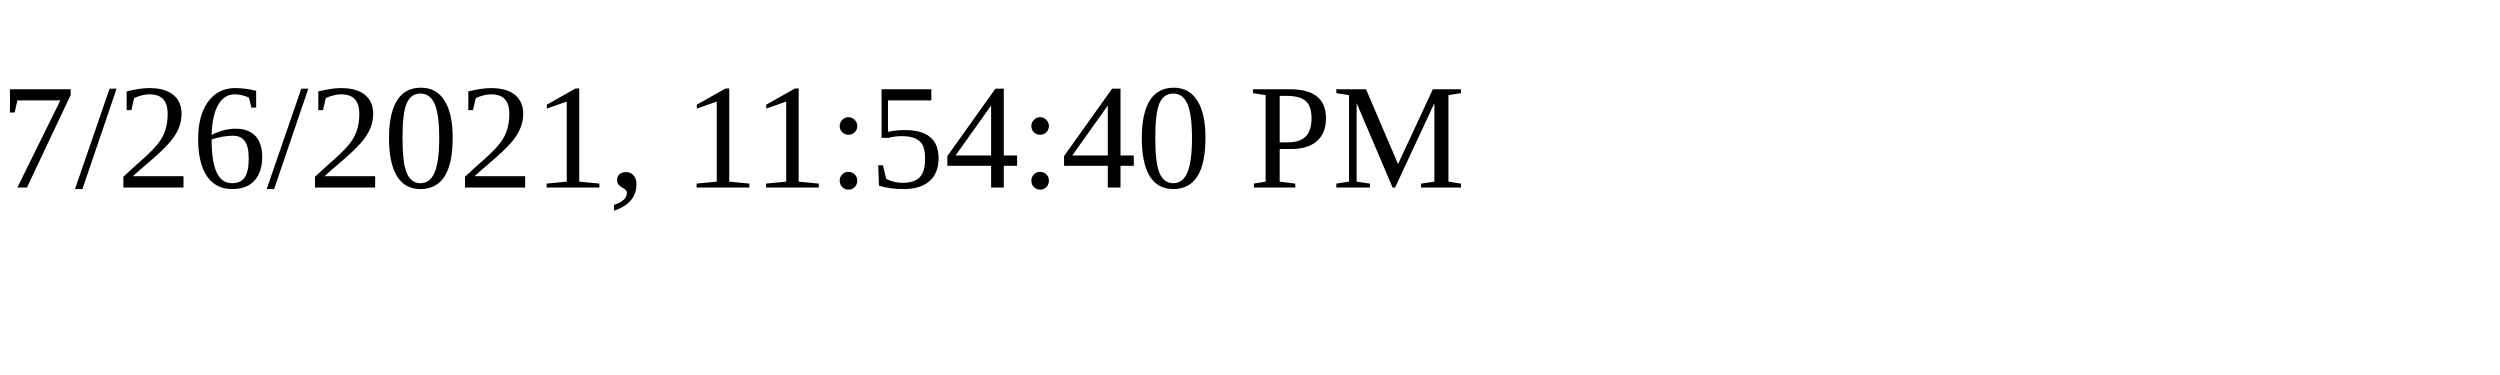
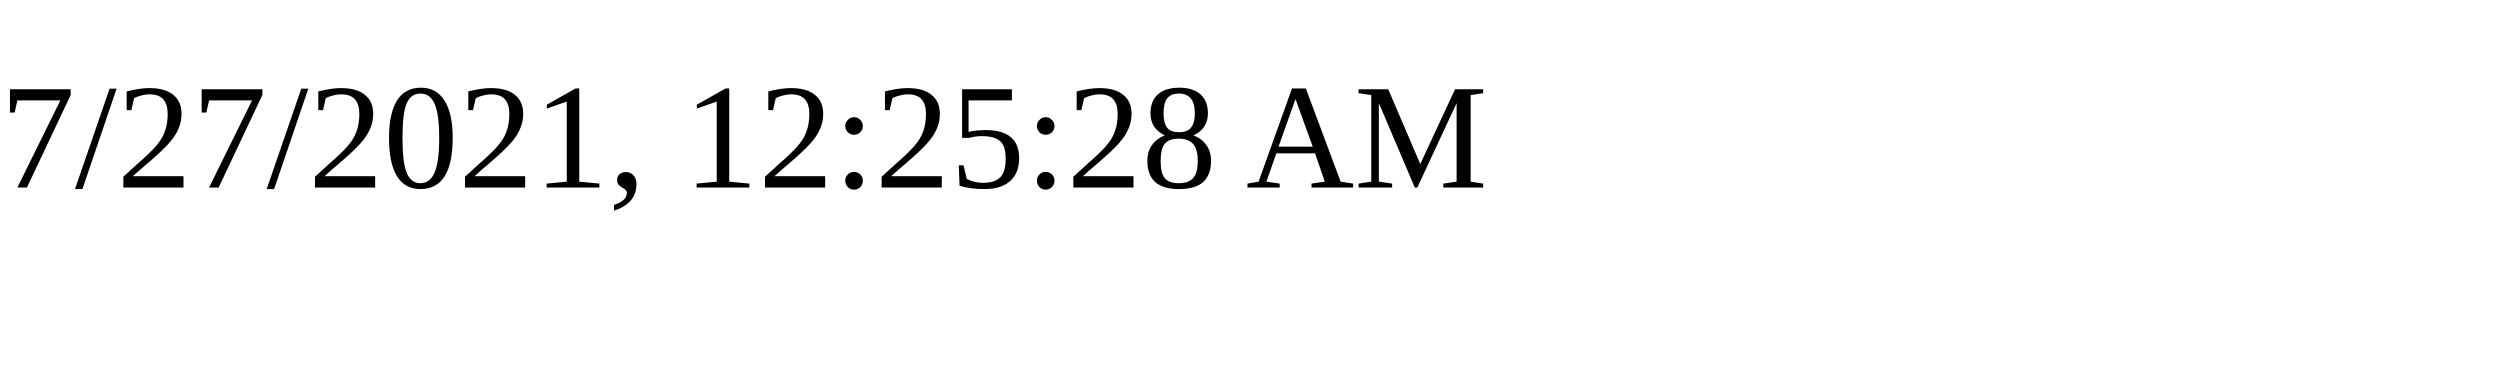
<svg xmlns="http://www.w3.org/2000/svg" height="30" width="200">
-   <text x="0" y="15">7/26/2021, 11:54:40 PM</text>
+   <text x="0" y="15">7/27/2021, 12:25:28 AM</text>
</svg>
